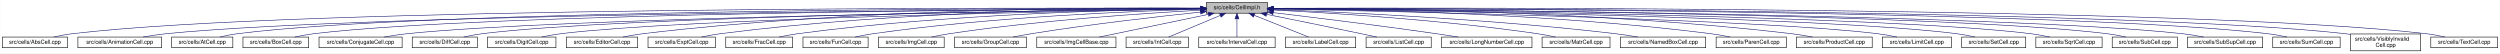
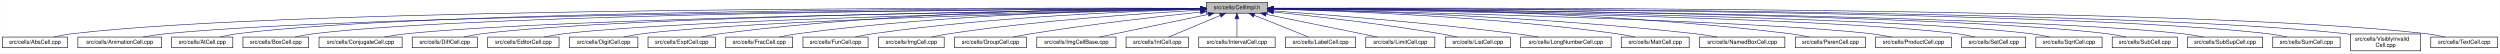
<svg xmlns="http://www.w3.org/2000/svg" xmlns:xlink="http://www.w3.org/1999/xlink" width="4453pt" height="95pt" viewBox="0.00 0.00 4452.50 95.00">
  <g id="graph0" class="graph" transform="scale(1 1) rotate(0) translate(4 91)">
    <polygon fill="white" stroke="transparent" points="-4,4 -4,-91 4448.5,-91 4448.5,4 -4,4" />
    <g id="node1" class="node">
      <g id="a_node1">
        <a xlink:title="Macros and types used only by cell implementations, not by cell users.">
          <polygon fill="#bfbfbf" stroke="black" points="2144.5,-67.5 2144.5,-86.5 2253.5,-86.5 2253.5,-67.5 2144.5,-67.5" />
          <text text-anchor="middle" x="2199" y="-74.5" font-family="Helvetica,sans-Serif" font-size="10.00">src/cells/CellImpl.h</text>
        </a>
      </g>
    </g>
    <g id="node2" class="node">
      <g id="a_node2">
        <a xlink:href="AbsCell_8cpp.html" target="_top" xlink:title="This file defines the class AbsCell.">
          <polygon fill="white" stroke="black" points="0,-6 0,-25 116,-25 116,-6 0,-6" />
          <text text-anchor="middle" x="58" y="-13" font-family="Helvetica,sans-Serif" font-size="10.00">src/cells/AbsCell.cpp</text>
        </a>
      </g>
    </g>
    <g id="edge1" class="edge">
      <path fill="none" stroke="midnightblue" d="M2134.12,-76.26C1828.21,-77.25 527.95,-78.53 125,-31 114.01,-29.7 102.16,-27.44 91.53,-25.07" />
      <polygon fill="midnightblue" stroke="midnightblue" points="2134.17,-79.76 2144.16,-76.23 2134.15,-72.76 2134.17,-79.76" />
    </g>
    <g id="node3" class="node">
      <g id="a_node3">
        <a xlink:href="AnimationCell_8cpp.html" target="_top" xlink:title="This file defines the class AnimationCell.">
          <polygon fill="white" stroke="black" points="134.5,-6 134.5,-25 283.5,-25 283.5,-6 134.5,-6" />
          <text text-anchor="middle" x="209" y="-13" font-family="Helvetica,sans-Serif" font-size="10.00">src/cells/AnimationCell.cpp</text>
        </a>
      </g>
    </g>
    <g id="edge2" class="edge">
      <path fill="none" stroke="midnightblue" d="M2133.81,-75.77C1842.83,-74.54 660.89,-67.37 292,-31 278.46,-29.67 263.81,-27.39 250.63,-25.03" />
      <polygon fill="midnightblue" stroke="midnightblue" points="2134.17,-79.27 2144.19,-75.81 2134.2,-72.27 2134.17,-79.27" />
    </g>
    <g id="node4" class="node">
      <g id="a_node4">
        <a xlink:href="AtCell_8cpp.html" target="_top" xlink:title="This file defines the class AtCell.">
          <polygon fill="white" stroke="black" points="301.5,-6 301.5,-25 410.5,-25 410.5,-6 301.5,-6" />
          <text text-anchor="middle" x="356" y="-13" font-family="Helvetica,sans-Serif" font-size="10.00">src/cells/AtCell.cpp</text>
        </a>
      </g>
    </g>
    <g id="edge3" class="edge">
      <path fill="none" stroke="midnightblue" d="M2134.04,-76.11C1855.48,-76.29 760.59,-74.18 419,-31 408.64,-29.69 397.5,-27.42 387.5,-25.06" />
      <polygon fill="midnightblue" stroke="midnightblue" points="2134.38,-79.6 2144.38,-76.1 2134.38,-72.6 2134.38,-79.6" />
    </g>
    <g id="node5" class="node">
      <g id="a_node5">
        <a xlink:href="BoxCell_8cpp.html" target="_top" xlink:title="This file defines the class BoxCell.">
          <polygon fill="white" stroke="black" points="428.5,-6 428.5,-25 545.5,-25 545.5,-6 428.5,-6" />
          <text text-anchor="middle" x="487" y="-13" font-family="Helvetica,sans-Serif" font-size="10.00">src/cells/BoxCell.cpp</text>
        </a>
      </g>
    </g>
    <g id="edge4" class="edge">
      <path fill="none" stroke="midnightblue" d="M2134.28,-75.81C1869.63,-74.78 868.87,-68.44 555,-31 543.85,-29.67 531.83,-27.39 521.04,-25.03" />
      <polygon fill="midnightblue" stroke="midnightblue" points="2134.48,-79.31 2144.49,-75.85 2134.51,-72.31 2134.48,-79.31" />
    </g>
    <g id="node6" class="node">
      <g id="a_node6">
        <a xlink:href="ConjugateCell_8cpp.html" target="_top" xlink:title="This file defines the class ConjugateCell.">
          <polygon fill="white" stroke="black" points="564,-6 564,-25 712,-25 712,-6 564,-6" />
          <text text-anchor="middle" x="638" y="-13" font-family="Helvetica,sans-Serif" font-size="10.00">src/cells/ConjugateCell.cpp</text>
        </a>
      </g>
    </g>
    <g id="edge5" class="edge">
      <path fill="none" stroke="midnightblue" d="M2134.02,-75.25C1886.3,-72.22 1001.1,-59.58 721,-31 707.61,-29.63 693.13,-27.38 680.06,-25.05" />
      <polygon fill="midnightblue" stroke="midnightblue" points="2134.25,-78.76 2144.29,-75.38 2134.33,-71.76 2134.25,-78.76" />
    </g>
    <g id="node7" class="node">
      <g id="a_node7">
        <a xlink:href="DiffCell_8cpp.html" target="_top" xlink:title="This file defines the class DiffCell.">
          <polygon fill="white" stroke="black" points="730,-6 730,-25 846,-25 846,-6 730,-6" />
          <text text-anchor="middle" x="788" y="-13" font-family="Helvetica,sans-Serif" font-size="10.00">src/cells/DiffCell.cpp</text>
        </a>
      </g>
    </g>
    <g id="edge6" class="edge">
      <path fill="none" stroke="midnightblue" d="M2134.15,-75.37C1901.17,-72.88 1107,-62.23 855,-31 844.13,-29.65 832.42,-27.4 821.88,-25.07" />
      <polygon fill="midnightblue" stroke="midnightblue" points="2134.45,-78.88 2144.49,-75.48 2134.53,-71.88 2134.45,-78.88" />
    </g>
    <g id="node8" class="node">
      <g id="a_node8">
-         <a xlink:href="DigitCell_8cpp.html" target="_top" xlink:title="This file defines the class DigitCell.">
-           <polygon fill="white" stroke="black" points="864,-6 864,-25 986,-25 986,-6 864,-6" />
-           <text text-anchor="middle" x="925" y="-13" font-family="Helvetica,sans-Serif" font-size="10.00">src/cells/DigitCell.cpp</text>
+         <a xlink:href="EditorCell_8cpp.html" target="_top" xlink:title="This file defines the class EditorCell.">
+           <polygon fill="white" stroke="black" points="864.5,-6 864.5,-25 991.5,-25 991.5,-6 864.5,-6" />
+           <text text-anchor="middle" x="928" y="-13" font-family="Helvetica,sans-Serif" font-size="10.00">src/cells/EditorCell.cpp</text>
        </a>
      </g>
    </g>
    <g id="edge7" class="edge">
-       <path fill="none" stroke="midnightblue" d="M2134.1,-75C1917.19,-71.45 1218.46,-58.13 995,-31 983.67,-29.62 971.44,-27.36 960.42,-25.03" />
-       <polygon fill="midnightblue" stroke="midnightblue" points="2134.31,-78.51 2144.37,-75.17 2134.43,-71.51 2134.31,-78.51" />
+       <path fill="none" stroke="midnightblue" d="M2134.06,-74.92C1917.83,-71.11 1223.32,-57.09 1001,-31 989.19,-29.61 976.44,-27.35 964.96,-25.02" />
+       <polygon fill="midnightblue" stroke="midnightblue" points="2134.24,-78.42 2144.3,-75.1 2134.36,-71.42 2134.24,-78.42" />
    </g>
    <g id="node9" class="node">
      <g id="a_node9">
-         <a xlink:href="EditorCell_8cpp.html" target="_top" xlink:title="This file defines the class EditorCell.">
-           <polygon fill="white" stroke="black" points="1004.5,-6 1004.5,-25 1131.5,-25 1131.5,-6 1004.5,-6" />
-           <text text-anchor="middle" x="1068" y="-13" font-family="Helvetica,sans-Serif" font-size="10.00">src/cells/EditorCell.cpp</text>
+         <a xlink:href="DigitCell_8cpp.html" target="_top" xlink:title="This file defines the class DigitCell.">
+           <polygon fill="white" stroke="black" points="1010,-6 1010,-25 1132,-25 1132,-6 1010,-6" />
+           <text text-anchor="middle" x="1071" y="-13" font-family="Helvetica,sans-Serif" font-size="10.00">src/cells/DigitCell.cpp</text>
        </a>
      </g>
    </g>
    <g id="edge8" class="edge">
-       <path fill="none" stroke="midnightblue" d="M2134.21,-76.69C1968.36,-77.73 1515.13,-75.84 1141,-31 1129.33,-29.6 1116.73,-27.36 1105.34,-25.06" />
-       <polygon fill="midnightblue" stroke="midnightblue" points="2134.28,-80.19 2144.25,-76.63 2134.23,-73.19 2134.28,-80.19" />
+       <path fill="none" stroke="midnightblue" d="M2134.34,-74.62C1935.49,-70.17 1334.79,-55.03 1141,-31 1129.79,-29.61 1117.71,-27.38 1106.79,-25.07" />
+       <polygon fill="midnightblue" stroke="midnightblue" points="2134.26,-78.12 2144.34,-74.84 2134.42,-71.12 2134.26,-78.12" />
    </g>
    <g id="node10" class="node">
      <g id="a_node10">
        <a xlink:href="ExptCell_8cpp.html" target="_top" xlink:title="This file defines the class ExptCell.">
          <polygon fill="white" stroke="black" points="1150,-6 1150,-25 1270,-25 1270,-6 1150,-6" />
          <text text-anchor="middle" x="1210" y="-13" font-family="Helvetica,sans-Serif" font-size="10.00">src/cells/ExptCell.cpp</text>
        </a>
      </g>
    </g>
    <g id="edge9" class="edge">
      <path fill="none" stroke="midnightblue" d="M2134.29,-76.34C1983.63,-76.38 1598,-72.06 1279,-31 1267.95,-29.58 1256.04,-27.33 1245.27,-25.03" />
      <polygon fill="midnightblue" stroke="midnightblue" points="2134.3,-79.84 2144.29,-76.33 2134.29,-72.84 2134.3,-79.84" />
    </g>
    <g id="node11" class="node">
      <g id="a_node11">
        <a xlink:href="FracCell_8cpp.html" target="_top" xlink:title="This file defines the class FracCell.">
          <polygon fill="white" stroke="black" points="1288.5,-6 1288.5,-25 1407.5,-25 1407.5,-6 1288.5,-6" />
          <text text-anchor="middle" x="1348" y="-13" font-family="Helvetica,sans-Serif" font-size="10.00">src/cells/FracCell.cpp</text>
        </a>
      </g>
    </g>
    <g id="edge10" class="edge">
      <path fill="none" stroke="midnightblue" d="M2134.09,-75.54C1999.7,-73.87 1681.4,-66.19 1417,-31 1406.08,-29.55 1394.31,-27.32 1383.64,-25.05" />
      <polygon fill="midnightblue" stroke="midnightblue" points="2134.18,-79.04 2144.22,-75.66 2134.26,-72.04 2134.18,-79.04" />
    </g>
    <g id="node12" class="node">
      <g id="a_node12">
        <a xlink:href="FunCell_8cpp.html" target="_top" xlink:title="This file defines the class FunCell.">
          <polygon fill="white" stroke="black" points="1426,-6 1426,-25 1542,-25 1542,-6 1426,-6" />
          <text text-anchor="middle" x="1484" y="-13" font-family="Helvetica,sans-Serif" font-size="10.00">src/cells/FunCell.cpp</text>
        </a>
      </g>
    </g>
    <g id="edge11" class="edge">
      <path fill="none" stroke="midnightblue" d="M2133.87,-74.57C2016.72,-71.32 1762.88,-61.12 1551,-31 1540.51,-29.51 1529.22,-27.3 1518.95,-25.06" />
      <polygon fill="midnightblue" stroke="midnightblue" points="2134.01,-78.08 2144.1,-74.85 2134.2,-71.08 2134.01,-78.08" />
    </g>
    <g id="node13" class="node">
      <g id="a_node13">
        <a xlink:href="ImgCell_8cpp.html" target="_top" xlink:title="This file defines the class ImgCell.">
          <polygon fill="white" stroke="black" points="1560.5,-6 1560.5,-25 1677.5,-25 1677.5,-6 1560.5,-6" />
          <text text-anchor="middle" x="1619" y="-13" font-family="Helvetica,sans-Serif" font-size="10.00">src/cells/ImgCell.cpp</text>
        </a>
      </g>
    </g>
    <g id="edge12" class="edge">
      <path fill="none" stroke="midnightblue" d="M2134.19,-72.85C2036.72,-67.54 1846.8,-54.97 1687,-31 1676.5,-29.42 1665.18,-27.22 1654.85,-25" />
      <polygon fill="midnightblue" stroke="midnightblue" points="2134.01,-76.35 2144.18,-73.39 2134.38,-69.36 2134.01,-76.35" />
    </g>
    <g id="node14" class="node">
      <g id="a_node14">
        <a xlink:href="GroupCell_8cpp.html" target="_top" xlink:title="This file defines the class GroupCell.">
          <polygon fill="white" stroke="black" points="1696,-6 1696,-25 1824,-25 1824,-6 1696,-6" />
          <text text-anchor="middle" x="1760" y="-13" font-family="Helvetica,sans-Serif" font-size="10.00">src/cells/GroupCell.cpp</text>
        </a>
      </g>
    </g>
    <g id="edge13" class="edge">
      <path fill="none" stroke="midnightblue" d="M2134.25,-69.5C2060.94,-61.8 1938.05,-47.87 1833,-31 1822.28,-29.28 1810.74,-27.13 1800.07,-25.01" />
      <polygon fill="midnightblue" stroke="midnightblue" points="2133.95,-72.99 2144.26,-70.54 2134.67,-66.02 2133.95,-72.99" />
    </g>
    <g id="node15" class="node">
      <g id="a_node15">
        <a xlink:href="ImgCellBase_8cpp.html" target="_top" xlink:title="This file defines the class ImgCellBase.">
          <polygon fill="white" stroke="black" points="1842.5,-6 1842.5,-25 1983.5,-25 1983.5,-6 1842.5,-6" />
          <text text-anchor="middle" x="1913" y="-13" font-family="Helvetica,sans-Serif" font-size="10.00">src/cells/ImgCellBase.cpp</text>
        </a>
      </g>
    </g>
    <g id="edge14" class="edge">
      <path fill="none" stroke="midnightblue" d="M2148.06,-65.4C2092.61,-53.87 2005.05,-35.65 1953.9,-25.01" />
      <polygon fill="midnightblue" stroke="midnightblue" points="2147.52,-68.86 2158.02,-67.48 2148.95,-62.01 2147.52,-68.86" />
    </g>
    <g id="node16" class="node">
      <g id="a_node16">
        <a xlink:href="IntCell_8cpp.html" target="_top" xlink:title="This file defines the class IntCell.">
          <polygon fill="white" stroke="black" points="2001.5,-6 2001.5,-25 2112.5,-25 2112.5,-6 2001.5,-6" />
          <text text-anchor="middle" x="2057" y="-13" font-family="Helvetica,sans-Serif" font-size="10.00">src/cells/IntCell.cpp</text>
        </a>
      </g>
    </g>
    <g id="edge15" class="edge">
      <path fill="none" stroke="midnightblue" d="M2169.12,-63.48C2141.54,-51.92 2101.33,-35.08 2077.31,-25.01" />
      <polygon fill="midnightblue" stroke="midnightblue" points="2168.08,-66.84 2178.65,-67.48 2170.78,-60.38 2168.08,-66.84" />
    </g>
    <g id="node17" class="node">
      <g id="a_node17">
        <a xlink:href="IntervalCell_8cpp.html" target="_top" xlink:title="This file defines the class IntervalCell.">
          <polygon fill="white" stroke="black" points="2131,-6 2131,-25 2267,-25 2267,-6 2131,-6" />
          <text text-anchor="middle" x="2199" y="-13" font-family="Helvetica,sans-Serif" font-size="10.00">src/cells/IntervalCell.cpp</text>
        </a>
      </g>
    </g>
    <g id="edge16" class="edge">
      <path fill="none" stroke="midnightblue" d="M2199,-57.32C2199,-46.5 2199,-33.4 2199,-25.01" />
      <polygon fill="midnightblue" stroke="midnightblue" points="2195.5,-57.48 2199,-67.48 2202.5,-57.48 2195.5,-57.48" />
    </g>
    <g id="node18" class="node">
      <g id="a_node18">
        <a xlink:href="LabelCell_8cpp.html" target="_top" xlink:title="This file defines the class LabelCell.">
          <polygon fill="white" stroke="black" points="2285.5,-6 2285.5,-25 2410.5,-25 2410.5,-6 2285.5,-6" />
          <text text-anchor="middle" x="2348" y="-13" font-family="Helvetica,sans-Serif" font-size="10.00">src/cells/LabelCell.cpp</text>
        </a>
      </g>
    </g>
    <g id="edge17" class="edge">
      <path fill="none" stroke="midnightblue" d="M2229.97,-63.63C2258.92,-52.07 2301.37,-35.12 2326.69,-25.01" />
      <polygon fill="midnightblue" stroke="midnightblue" points="2228.34,-60.52 2220.35,-67.48 2230.93,-67.02 2228.34,-60.52" />
    </g>
    <g id="node19" class="node">
      <g id="a_node19">
-         <a xlink:href="ListCell_8cpp.html" target="_top" xlink:title="This file defines the class ListCell.">
-           <polygon fill="white" stroke="black" points="2429,-6 2429,-25 2545,-25 2545,-6 2429,-6" />
-           <text text-anchor="middle" x="2487" y="-13" font-family="Helvetica,sans-Serif" font-size="10.00">src/cells/ListCell.cpp</text>
+         <a xlink:href="LimitCell_8cpp.html" target="_top" xlink:title="This file defines the class LimitCell.">
+           <polygon fill="white" stroke="black" points="2428.5,-6 2428.5,-25 2551.5,-25 2551.5,-6 2428.5,-6" />
+           <text text-anchor="middle" x="2490" y="-13" font-family="Helvetica,sans-Serif" font-size="10.00">src/cells/LimitCell.cpp</text>
        </a>
      </g>
    </g>
    <g id="edge18" class="edge">
-       <path fill="none" stroke="midnightblue" d="M2251.88,-65.42C2296.68,-56.42 2362.59,-43.06 2420,-31 2429.08,-29.09 2438.85,-27 2448.05,-25.01" />
-       <polygon fill="midnightblue" stroke="midnightblue" points="2250.93,-62.04 2241.81,-67.44 2252.31,-68.91 2250.93,-62.04" />
+       <path fill="none" stroke="midnightblue" d="M2251.02,-65.46C2295.82,-56.37 2362.18,-42.88 2420,-31 2429.36,-29.08 2439.42,-27 2448.92,-25.03" />
+       <polygon fill="midnightblue" stroke="midnightblue" points="2250.07,-62.08 2240.96,-67.5 2251.46,-68.94 2250.07,-62.08" />
    </g>
    <g id="node20" class="node">
      <g id="a_node20">
-         <a xlink:href="LongNumberCell_8cpp.html" target="_top" xlink:title="This file defines the class LongNumberCell.">
-           <polygon fill="white" stroke="black" points="2563.5,-6 2563.5,-25 2724.5,-25 2724.5,-6 2563.5,-6" />
-           <text text-anchor="middle" x="2644" y="-13" font-family="Helvetica,sans-Serif" font-size="10.00">src/cells/LongNumberCell.cpp</text>
+         <a xlink:href="ListCell_8cpp.html" target="_top" xlink:title="This file defines the class ListCell.">
+           <polygon fill="white" stroke="black" points="2570,-6 2570,-25 2686,-25 2686,-6 2570,-6" />
+           <text text-anchor="middle" x="2628" y="-13" font-family="Helvetica,sans-Serif" font-size="10.00">src/cells/ListCell.cpp</text>
        </a>
      </g>
    </g>
    <g id="edge19" class="edge">
-       <path fill="none" stroke="midnightblue" d="M2263.67,-68.47C2334.89,-60.01 2452.75,-45.57 2554,-31 2566.69,-29.17 2580.36,-27.05 2593.12,-25" />
-       <polygon fill="midnightblue" stroke="midnightblue" points="2263.03,-65.02 2253.51,-69.67 2263.85,-71.97 2263.03,-65.02" />
+       <path fill="none" stroke="midnightblue" d="M2264.17,-69.67C2336.84,-62.21 2457.75,-48.55 2561,-31 2570.86,-29.32 2581.46,-27.19 2591.25,-25.07" />
+       <polygon fill="midnightblue" stroke="midnightblue" points="2263.4,-66.23 2253.8,-70.73 2264.11,-73.2 2263.4,-66.23" />
    </g>
    <g id="node21" class="node">
      <g id="a_node21">
-         <a xlink:href="MatrCell_8cpp.html" target="_top" xlink:title="This file defines the class MatrCell.">
-           <polygon fill="white" stroke="black" points="2742.5,-6 2742.5,-25 2863.5,-25 2863.5,-6 2742.5,-6" />
-           <text text-anchor="middle" x="2803" y="-13" font-family="Helvetica,sans-Serif" font-size="10.00">src/cells/MatrCell.cpp</text>
+         <a xlink:href="LongNumberCell_8cpp.html" target="_top" xlink:title="This file defines the class LongNumberCell.">
+           <polygon fill="white" stroke="black" points="2704.5,-6 2704.5,-25 2865.5,-25 2865.5,-6 2704.5,-6" />
+           <text text-anchor="middle" x="2785" y="-13" font-family="Helvetica,sans-Serif" font-size="10.00">src/cells/LongNumberCell.cpp</text>
        </a>
      </g>
    </g>
    <g id="edge20" class="edge">
-       <path fill="none" stroke="midnightblue" d="M2263.58,-73.14C2364.44,-68.1 2565.26,-55.73 2734,-31 2744.66,-29.44 2756.14,-27.24 2766.62,-25.02" />
-       <polygon fill="midnightblue" stroke="midnightblue" points="2263.37,-69.65 2253.55,-73.63 2263.71,-76.64 2263.37,-69.65" />
+       <path fill="none" stroke="midnightblue" d="M2263.83,-71.56C2358.7,-64.73 2540.84,-50.39 2695,-31 2708.35,-29.32 2722.75,-27.16 2736.04,-25.02" />
+       <polygon fill="midnightblue" stroke="midnightblue" points="2263.54,-68.07 2253.81,-72.27 2264.04,-75.05 2263.54,-68.07" />
    </g>
    <g id="node22" class="node">
      <g id="a_node22">
-         <a xlink:href="NamedBoxCell_8cpp.html" target="_top" xlink:title="This file defines the class NamedBoxCell.">
-           <polygon fill="white" stroke="black" points="2882,-6 2882,-25 3034,-25 3034,-6 2882,-6" />
-           <text text-anchor="middle" x="2958" y="-13" font-family="Helvetica,sans-Serif" font-size="10.00">src/cells/NamedBoxCell.cpp</text>
+         <a xlink:href="MatrCell_8cpp.html" target="_top" xlink:title="This file defines the class MatrCell.">
+           <polygon fill="white" stroke="black" points="2883.5,-6 2883.5,-25 3004.5,-25 3004.5,-6 2883.5,-6" />
+           <text text-anchor="middle" x="2944" y="-13" font-family="Helvetica,sans-Serif" font-size="10.00">src/cells/MatrCell.cpp</text>
        </a>
      </g>
    </g>
    <g id="edge21" class="edge">
-       <path fill="none" stroke="midnightblue" d="M2263.93,-73.87C2384.36,-69.44 2650.35,-57.35 2873,-31 2886.08,-29.45 2900.21,-27.25 2913.13,-25.04" />
-       <polygon fill="midnightblue" stroke="midnightblue" points="2263.64,-70.38 2253.78,-74.24 2263.9,-77.38 2263.64,-70.38" />
+       <path fill="none" stroke="midnightblue" d="M2263.77,-74.72C2384.51,-71.65 2651.95,-61.7 2875,-31 2885.79,-29.51 2897.42,-27.31 2908,-25.06" />
+       <polygon fill="midnightblue" stroke="midnightblue" points="2263.5,-71.22 2253.59,-74.97 2263.67,-78.22 2263.5,-71.22" />
    </g>
    <g id="node23" class="node">
      <g id="a_node23">
-         <a xlink:href="ParenCell_8cpp.html" target="_top" xlink:title="This file defines the class ParenCell.">
-           <polygon fill="white" stroke="black" points="3052.5,-6 3052.5,-25 3177.5,-25 3177.5,-6 3052.5,-6" />
-           <text text-anchor="middle" x="3115" y="-13" font-family="Helvetica,sans-Serif" font-size="10.00">src/cells/ParenCell.cpp</text>
+         <a xlink:href="NamedBoxCell_8cpp.html" target="_top" xlink:title="This file defines the class NamedBoxCell.">
+           <polygon fill="white" stroke="black" points="3023,-6 3023,-25 3175,-25 3175,-6 3023,-6" />
+           <text text-anchor="middle" x="3099" y="-13" font-family="Helvetica,sans-Serif" font-size="10.00">src/cells/NamedBoxCell.cpp</text>
        </a>
      </g>
    </g>
    <g id="edge22" class="edge">
-       <path fill="none" stroke="midnightblue" d="M2263.81,-75.75C2405.64,-74.5 2753.99,-67.61 3043,-31 3054.38,-29.56 3066.66,-27.34 3077.8,-25.06" />
-       <polygon fill="midnightblue" stroke="midnightblue" points="2263.52,-72.25 2253.55,-75.83 2263.58,-79.25 2263.52,-72.25" />
+       <path fill="none" stroke="midnightblue" d="M2263.95,-74.92C2402.29,-72.07 2736.08,-62.27 3014,-31 3027.24,-29.51 3041.55,-27.3 3054.58,-25.06" />
+       <polygon fill="midnightblue" stroke="midnightblue" points="2263.47,-71.43 2253.54,-75.13 2263.61,-78.43 2263.47,-71.43" />
    </g>
    <g id="node24" class="node">
      <g id="a_node24">
-         <a xlink:href="ProductCell_8cpp.html" target="_top" xlink:title="This file defines the class ProductCell.">
-           <polygon fill="white" stroke="black" points="3195.5,-6 3195.5,-25 3330.5,-25 3330.5,-6 3195.5,-6" />
-           <text text-anchor="middle" x="3263" y="-13" font-family="Helvetica,sans-Serif" font-size="10.00">src/cells/ProductCell.cpp</text>
+         <a xlink:href="ParenCell_8cpp.html" target="_top" xlink:title="This file defines the class ParenCell.">
+           <polygon fill="white" stroke="black" points="3193.5,-6 3193.5,-25 3318.5,-25 3318.5,-6 3193.5,-6" />
+           <text text-anchor="middle" x="3256" y="-13" font-family="Helvetica,sans-Serif" font-size="10.00">src/cells/ParenCell.cpp</text>
        </a>
      </g>
    </g>
    <g id="edge23" class="edge">
-       <path fill="none" stroke="midnightblue" d="M2263.61,-76.25C2421.73,-76.15 2840.54,-71.73 3187,-31 3199.14,-29.57 3212.25,-27.33 3224.11,-25.03" />
-       <polygon fill="midnightblue" stroke="midnightblue" points="2263.58,-72.75 2253.58,-76.25 2263.58,-79.75 2263.58,-72.75" />
+       <path fill="none" stroke="midnightblue" d="M2263.73,-76.46C2421.64,-76.84 2839.01,-73.37 3184,-31 3195.52,-29.59 3207.94,-27.34 3219.18,-25.04" />
+       <polygon fill="midnightblue" stroke="midnightblue" points="2263.71,-72.96 2253.7,-76.43 2263.69,-79.96 2263.71,-72.96" />
    </g>
    <g id="node25" class="node">
      <g id="a_node25">
-         <a xlink:href="LimitCell_8cpp.html" target="_top" xlink:title="This file defines the class LimitCell.">
-           <polygon fill="white" stroke="black" points="3348.5,-6 3348.5,-25 3471.5,-25 3471.5,-6 3348.5,-6" />
-           <text text-anchor="middle" x="3410" y="-13" font-family="Helvetica,sans-Serif" font-size="10.00">src/cells/LimitCell.cpp</text>
+         <a xlink:href="ProductCell_8cpp.html" target="_top" xlink:title="This file defines the class ProductCell.">
+           <polygon fill="white" stroke="black" points="3336.5,-6 3336.5,-25 3471.5,-25 3471.5,-6 3336.5,-6" />
+           <text text-anchor="middle" x="3404" y="-13" font-family="Helvetica,sans-Serif" font-size="10.00">src/cells/ProductCell.cpp</text>
        </a>
      </g>
    </g>
    <g id="edge24" class="edge">
-       <path fill="none" stroke="midnightblue" d="M2264.02,-74.85C2473.52,-70.91 3129.44,-56.78 3340,-31 3351.33,-29.61 3363.56,-27.35 3374.58,-25.02" />
-       <polygon fill="midnightblue" stroke="midnightblue" points="2263.73,-71.35 2253.8,-75.04 2263.86,-78.35 2263.73,-71.35" />
+       <path fill="none" stroke="midnightblue" d="M2263.68,-74.69C2471.31,-70.28 3119.58,-54.9 3328,-31 3340.14,-29.61 3353.26,-27.37 3365.12,-25.07" />
+       <polygon fill="midnightblue" stroke="midnightblue" points="2263.47,-71.19 2253.54,-74.9 2263.62,-78.19 2263.47,-71.19" />
    </g>
    <g id="node26" class="node">
      <g id="a_node26">
        <a xlink:href="SetCell_8cpp.html" target="_top" xlink:title="This file defines the class SetCell.">
          <polygon fill="white" stroke="black" points="3490,-6 3490,-25 3604,-25 3604,-6 3490,-6" />
          <text text-anchor="middle" x="3547" y="-13" font-family="Helvetica,sans-Serif" font-size="10.00">src/cells/SetCell.cpp</text>
        </a>
      </g>
    </g>
    <g id="edge25" class="edge">
      <path fill="none" stroke="midnightblue" d="M2263.53,-75.28C2489.11,-72.53 3241.63,-61.24 3481,-31 3491.71,-29.65 3503.24,-27.39 3513.63,-25.06" />
      <polygon fill="midnightblue" stroke="midnightblue" points="2263.46,-71.78 2253.51,-75.4 2263.55,-78.78 2263.46,-71.78" />
    </g>
    <g id="node27" class="node">
      <g id="a_node27">
        <a xlink:href="SqrtCell_8cpp.html" target="_top" xlink:title="This file defines the class SqrtCell.">
          <polygon fill="white" stroke="black" points="3622,-6 3622,-25 3740,-25 3740,-6 3622,-6" />
          <text text-anchor="middle" x="3681" y="-13" font-family="Helvetica,sans-Serif" font-size="10.00">src/cells/SqrtCell.cpp</text>
        </a>
      </g>
    </g>
    <g id="edge26" class="edge">
      <path fill="none" stroke="midnightblue" d="M2263.98,-75.47C2504.87,-73.27 3346.63,-63.38 3613,-31 3624.14,-29.65 3636.17,-27.36 3646.96,-25" />
      <polygon fill="midnightblue" stroke="midnightblue" points="2263.61,-71.97 2253.64,-75.56 2263.67,-78.97 2263.61,-71.97" />
    </g>
    <g id="node28" class="node">
      <g id="a_node28">
        <a xlink:href="SubCell_8cpp.html" target="_top" xlink:title="This file defines the class SubCell.">
          <polygon fill="white" stroke="black" points="3758,-6 3758,-25 3874,-25 3874,-6 3758,-6" />
          <text text-anchor="middle" x="3816" y="-13" font-family="Helvetica,sans-Serif" font-size="10.00">src/cells/SubCell.cpp</text>
        </a>
      </g>
    </g>
    <g id="edge27" class="edge">
      <path fill="none" stroke="midnightblue" d="M2263.78,-75.71C2518.88,-74.32 3454.61,-66.82 3749,-31 3759.99,-29.66 3771.83,-27.38 3782.47,-25.02" />
      <polygon fill="midnightblue" stroke="midnightblue" points="2263.54,-72.21 2253.56,-75.76 2263.58,-79.21 2263.54,-72.21" />
    </g>
    <g id="node29" class="node">
      <g id="a_node29">
        <a xlink:href="SubSupCell_8cpp.html" target="_top" xlink:title="This file defines the class SubSupCell.">
          <polygon fill="white" stroke="black" points="3892,-6 3892,-25 4026,-25 4026,-6 3892,-6" />
          <text text-anchor="middle" x="3959" y="-13" font-family="Helvetica,sans-Serif" font-size="10.00">src/cells/SubSupCell.cpp</text>
        </a>
      </g>
    </g>
    <g id="edge28" class="edge">
      <path fill="none" stroke="midnightblue" d="M2263.92,-75.67C2532.85,-74.09 3560.55,-65.84 3883,-31 3895.42,-29.66 3908.85,-27.38 3920.91,-25.02" />
      <polygon fill="midnightblue" stroke="midnightblue" points="2263.53,-72.17 2253.55,-75.73 2263.57,-79.17 2263.53,-72.17" />
    </g>
    <g id="node30" class="node">
      <g id="a_node30">
        <a xlink:href="SumCell_8cpp.html" target="_top" xlink:title="This file defines the class SumCell.">
          <polygon fill="white" stroke="black" points="4044,-6 4044,-25 4164,-25 4164,-6 4044,-6" />
          <text text-anchor="middle" x="4104" y="-13" font-family="Helvetica,sans-Serif" font-size="10.00">src/cells/SumCell.cpp</text>
        </a>
      </g>
    </g>
    <g id="edge29" class="edge">
      <path fill="none" stroke="midnightblue" d="M2263.66,-76C2547.09,-75.75 3681.29,-72.15 4035,-31 4046.31,-29.68 4058.51,-27.41 4069.46,-25.05" />
      <polygon fill="midnightblue" stroke="midnightblue" points="2263.54,-72.5 2253.55,-76.01 2263.55,-79.5 2263.54,-72.5" />
    </g>
    <g id="node31" class="node">
      <g id="a_node31">
        <a xlink:href="VisiblyInvalidCell_8cpp.html" target="_top" xlink:title="This file defines the class VisiblyInvalidCell.">
          <polygon fill="white" stroke="black" points="4182.5,-0.5 4182.5,-30.5 4307.5,-30.5 4307.5,-0.5 4182.5,-0.5" />
          <text text-anchor="start" x="4190.5" y="-18.5" font-family="Helvetica,sans-Serif" font-size="10.00">src/cells/VisiblyInvalid</text>
          <text text-anchor="middle" x="4245" y="-7.5" font-family="Helvetica,sans-Serif" font-size="10.00">Cell.cpp</text>
        </a>
      </g>
    </g>
    <g id="edge30" class="edge">
      <path fill="none" stroke="midnightblue" d="M2264.08,-76.06C2561.19,-76.07 3790.63,-73.53 4173,-31 4176.04,-30.66 4179.15,-30.26 4182.27,-29.81" />
      <polygon fill="midnightblue" stroke="midnightblue" points="2263.91,-72.56 2253.91,-76.05 2263.91,-79.56 2263.91,-72.56" />
    </g>
    <g id="node32" class="node">
      <g id="a_node32">
        <a xlink:href="TextCell_8cpp.html" target="_top" xlink:title="This file defines the class TextCell.">
          <polygon fill="white" stroke="black" points="4325.5,-6 4325.5,-25 4444.5,-25 4444.5,-6 4325.5,-6" />
          <text text-anchor="middle" x="4385" y="-13" font-family="Helvetica,sans-Serif" font-size="10.00">src/cells/TextCell.cpp</text>
        </a>
      </g>
    </g>
    <g id="edge31" class="edge">
      <path fill="none" stroke="midnightblue" d="M2263.72,-76.27C2573.26,-77.32 3904.75,-78.9 4317,-31 4328.15,-29.7 4340.17,-27.44 4350.96,-25.07" />
      <polygon fill="midnightblue" stroke="midnightblue" points="2263.58,-72.77 2253.57,-76.24 2263.56,-79.77 2263.58,-72.77" />
    </g>
  </g>
</svg>
